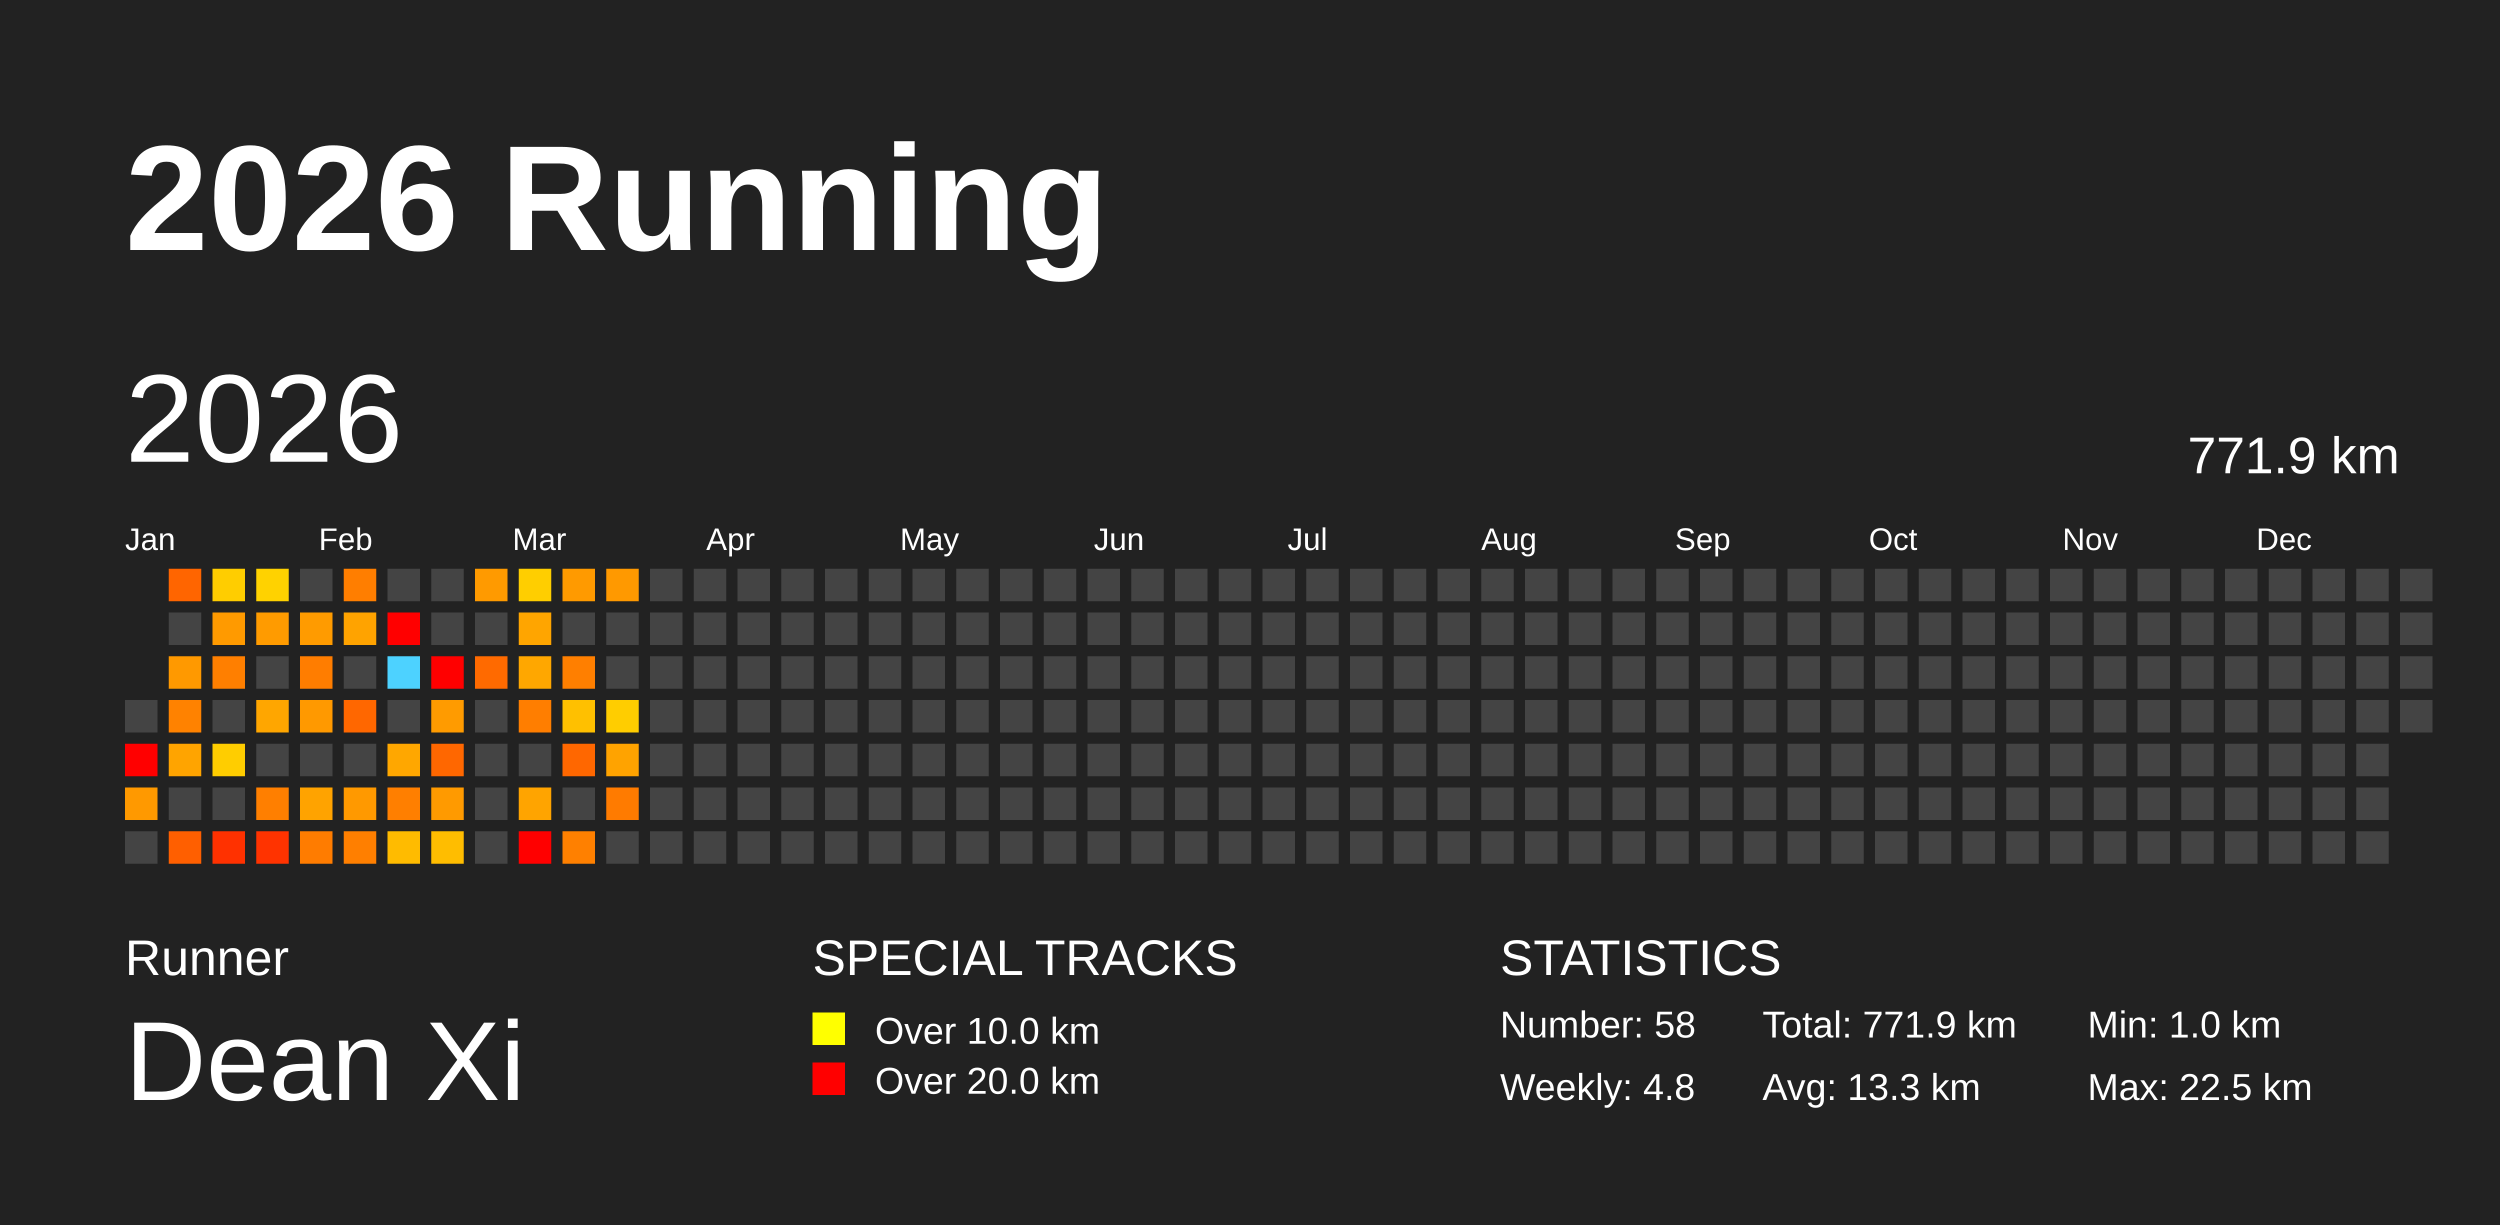
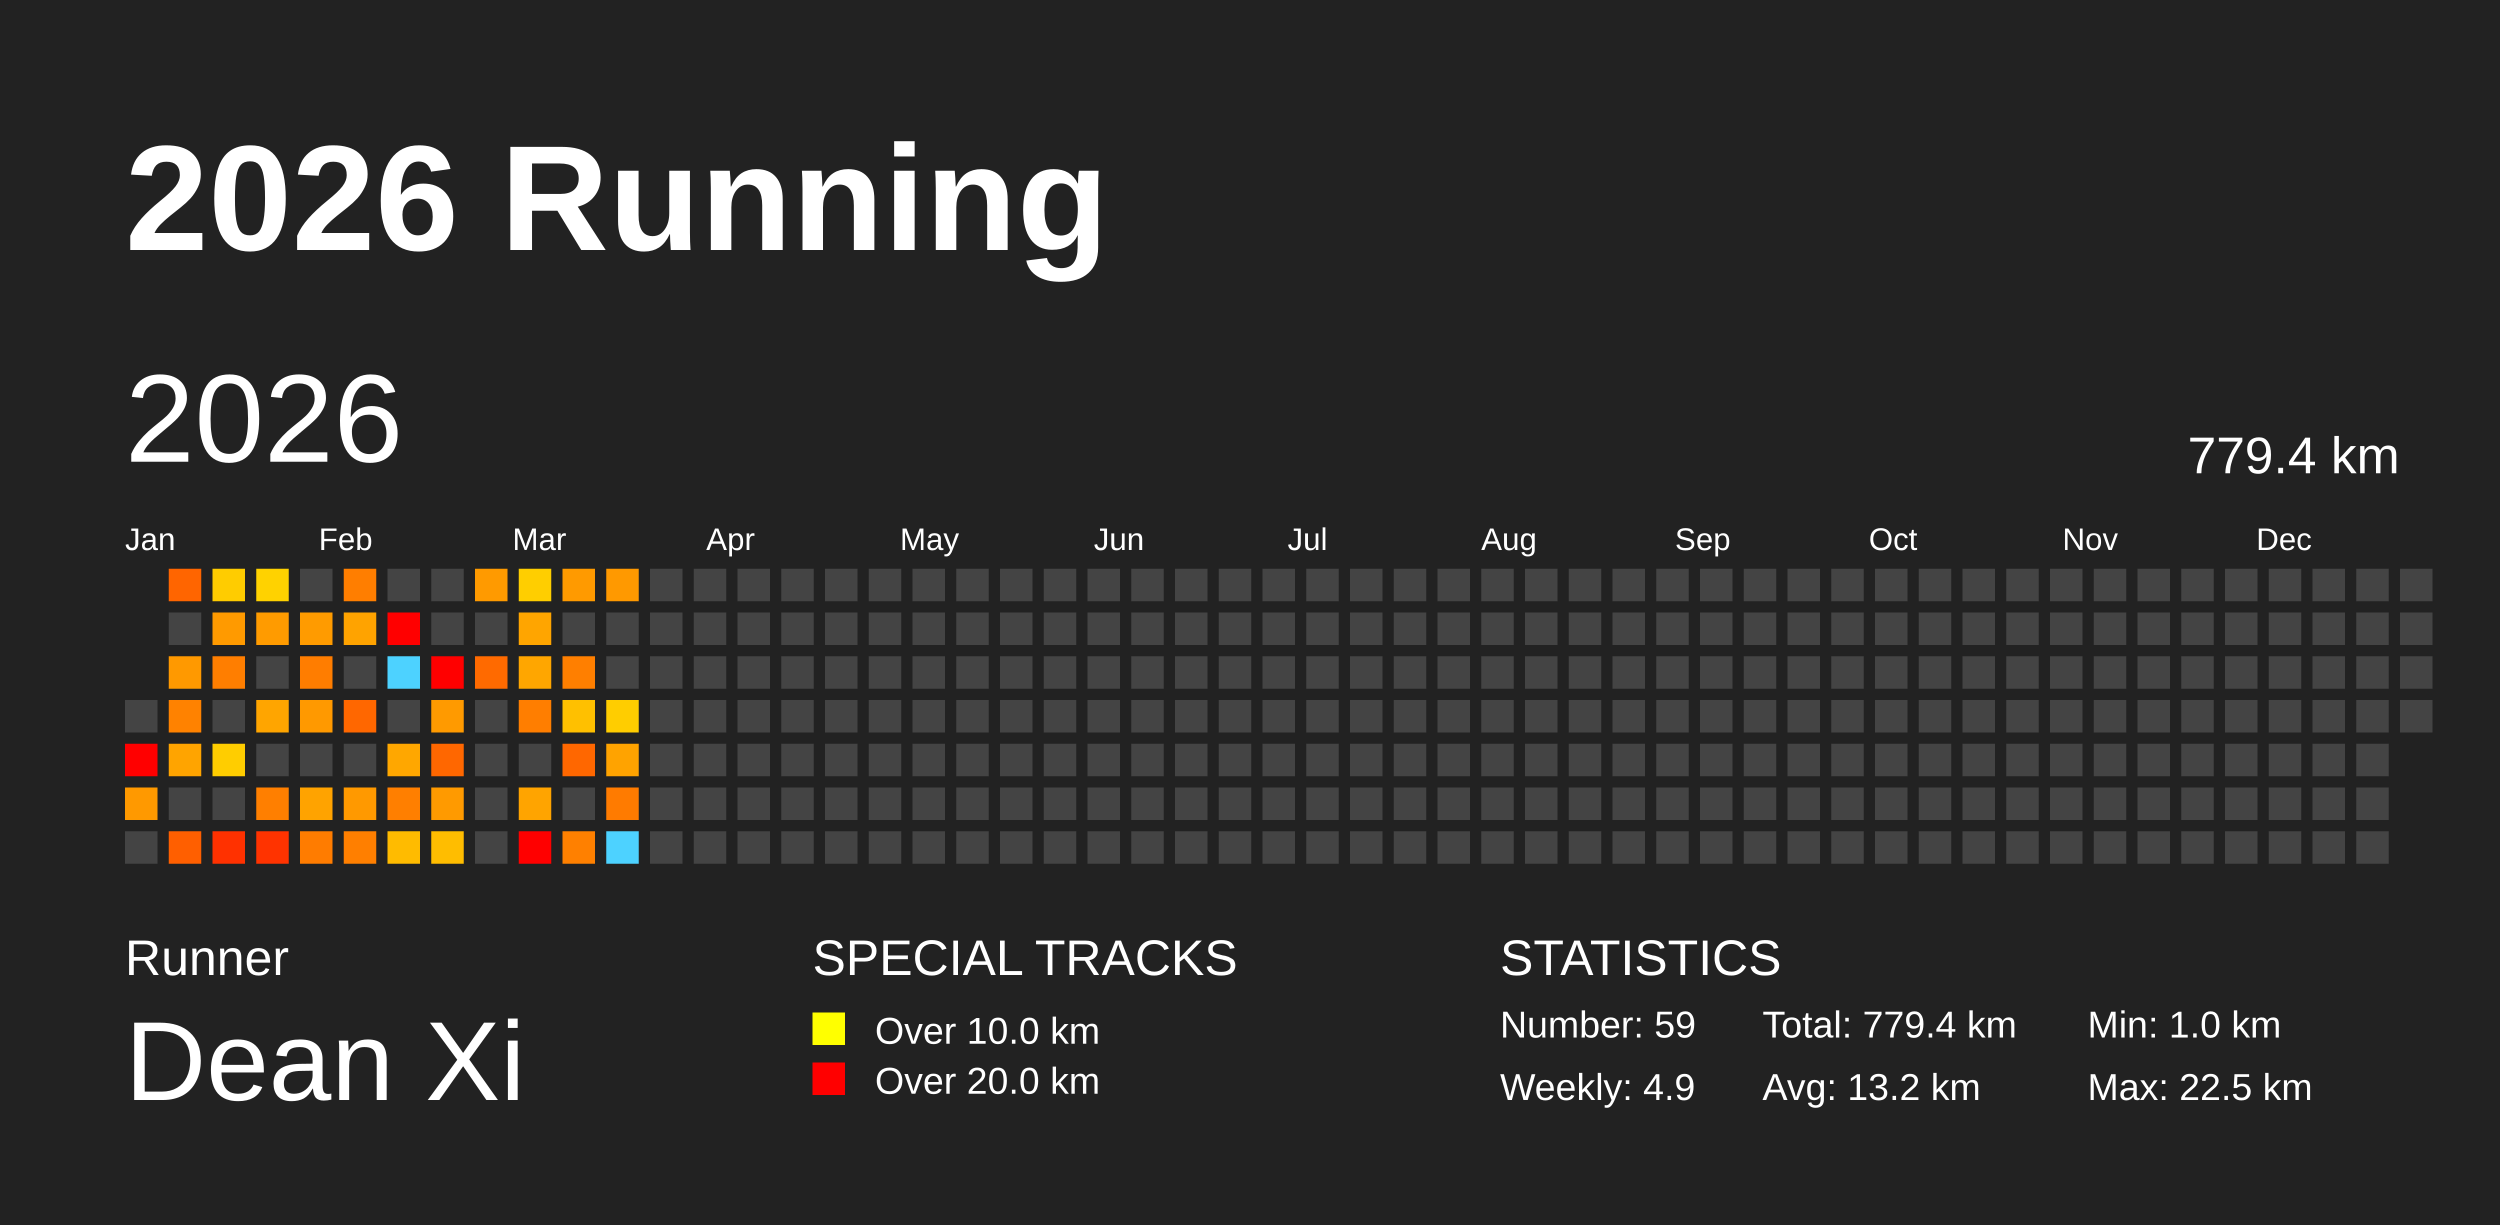
<svg xmlns="http://www.w3.org/2000/svg" baseProfile="full" height="98mm" version="1.1" viewBox="0,0,200,98" width="200mm">
  <defs />
  <rect fill="#222222" height="98" width="200" x="0" y="0" />
  <text fill="#FFFFFF" style="font-size:12px; font-family:Arial; font-weight:bold;" x="10" y="20">2026 Running</text>
  <text fill="#FFFFFF" style="font-size:4px; font-family:Arial" x="10" y="78">Runner</text>
  <text fill="#FFFFFF" style="font-size:9px; font-family:Arial" x="10" y="88">Dean Xi</text>
  <text fill="#FFFFFF" style="font-size:4px; font-family:Arial" x="65" y="78">SPECIAL TRACKS</text>
  <rect fill="yellow" height="2.6" width="2.6" x="65" y="81" />
  <text fill="#FFFFFF" style="font-size:3px; font-family:Arial" x="70" y="83.5">Over 10.0 km</text>
  <rect fill="red" height="2.6" width="2.6" x="65" y="85" />
  <text fill="#FFFFFF" style="font-size:3px; font-family:Arial" x="70" y="87.5">Over 20.0 km</text>
  <text fill="#FFFFFF" style="font-size:4px; font-family:Arial" x="120" y="78">STATISTICS</text>
-   <text fill="#FFFFFF" style="font-size:3px; font-family:Arial" x="120" y="83">Number: 58</text>
-   <text fill="#FFFFFF" style="font-size:3px; font-family:Arial" x="120" y="88">Weekly: 4.8</text>
-   <text fill="#FFFFFF" style="font-size:3px; font-family:Arial" x="141" y="83">Total: 771.9 km</text>
-   <text fill="#FFFFFF" style="font-size:3px; font-family:Arial" x="141" y="88">Avg: 13.3 km</text>
+   <text fill="#FFFFFF" style="font-size:3px; font-family:Arial" x="120" y="83">Number: 59</text>
+   <text fill="#FFFFFF" style="font-size:3px; font-family:Arial" x="120" y="88">Weekly: 4.9</text>
+   <text fill="#FFFFFF" style="font-size:3px; font-family:Arial" x="141" y="83">Total: 779.4 km</text>
+   <text fill="#FFFFFF" style="font-size:3px; font-family:Arial" x="141" y="88">Avg: 13.2 km</text>
  <text fill="#FFFFFF" style="font-size:3px; font-family:Arial" x="167" y="83">Min: 1.0 km</text>
  <text fill="#FFFFFF" style="font-size:3px; font-family:Arial" x="167" y="88">Max: 22.5 km</text>
  <text dominant-baseline="hanging" fill="#FFFFFF" style="font-size:10.0px; font-family:Arial;" x="10" y="30">2026</text>
-   <text dominant-baseline="hanging" fill="#FFFFFF" style="font-size:4.125px; font-family:Arial;" x="175" y="35">771.9 km</text>
+   <text dominant-baseline="hanging" fill="#FFFFFF" style="font-size:4.125px; font-family:Arial;" x="175" y="35">779.4 km</text>
  <text fill="#FFFFFF" style="font-size:2.5px; font-family:Arial" x="10.0" y="44">Jan</text>
  <text fill="#FFFFFF" style="font-size:2.5px; font-family:Arial" x="25.5" y="44">Feb</text>
  <text fill="#FFFFFF" style="font-size:2.5px; font-family:Arial" x="41.0" y="44">Mar</text>
  <text fill="#FFFFFF" style="font-size:2.5px; font-family:Arial" x="56.5" y="44">Apr</text>
  <text fill="#FFFFFF" style="font-size:2.5px; font-family:Arial" x="72.0" y="44">May</text>
  <text fill="#FFFFFF" style="font-size:2.5px; font-family:Arial" x="87.5" y="44">Jun</text>
  <text fill="#FFFFFF" style="font-size:2.5px; font-family:Arial" x="103.0" y="44">Jul</text>
  <text fill="#FFFFFF" style="font-size:2.5px; font-family:Arial" x="118.5" y="44">Aug</text>
  <text fill="#FFFFFF" style="font-size:2.5px; font-family:Arial" x="134.0" y="44">Sep</text>
  <text fill="#FFFFFF" style="font-size:2.5px; font-family:Arial" x="149.5" y="44">Oct</text>
  <text fill="#FFFFFF" style="font-size:2.5px; font-family:Arial" x="165.0" y="44">Nov</text>
  <text fill="#FFFFFF" style="font-size:2.5px; font-family:Arial" x="180.5" y="44">Dec</text>
  <rect fill="#444444" height="2.6" width="2.6" x="10.0" y="56.0" />
  <rect fill="red" height="2.6" width="2.6" x="10.0" y="59.5" />
  <rect fill="#ff9900" height="2.6" width="2.6" x="10.0" y="63.0" />
  <rect fill="#444444" height="2.6" width="2.6" x="10.0" y="66.5" />
  <rect fill="#ff6500" height="2.6" width="2.6" x="13.5" y="45.5" />
  <rect fill="#444444" height="2.6" width="2.6" x="13.5" y="49.0" />
  <rect fill="#ff9900" height="2.6" width="2.6" x="13.5" y="52.5" />
  <rect fill="#ff8200" height="2.6" width="2.6" x="13.5" y="56.0" />
  <rect fill="#ffa400" height="2.6" width="2.6" x="13.5" y="59.5" />
  <rect fill="#444444" height="2.6" width="2.6" x="13.5" y="63.0" />
  <rect fill="#ff5f00" height="2.6" width="2.6" x="13.5" y="66.5" />
-   <rect fill="#ffcd00" height="2.6" width="2.6" x="17.0" y="45.5" />
+   <rect fill="#ffcc00" height="2.6" width="2.6" x="17.0" y="45.5" />
  <rect fill="#ff9a00" height="2.6" width="2.6" x="17.0" y="49.0" />
-   <rect fill="#ff7f00" height="2.6" width="2.6" x="17.0" y="52.5" />
+   <rect fill="#ff7e00" height="2.6" width="2.6" x="17.0" y="52.5" />
  <rect fill="#444444" height="2.6" width="2.6" x="17.0" y="56.0" />
  <rect fill="#ffcd00" height="2.6" width="2.6" x="17.0" y="59.5" />
  <rect fill="#444444" height="2.6" width="2.6" x="17.0" y="63.0" />
  <rect fill="#ff3100" height="2.6" width="2.6" x="17.0" y="66.5" />
  <rect fill="#ffd200" height="2.6" width="2.6" x="20.5" y="45.5" />
  <rect fill="#ff9b00" height="2.6" width="2.6" x="20.5" y="49.0" />
  <rect fill="#444444" height="2.6" width="2.6" x="20.5" y="52.5" />
-   <rect fill="#ffa600" height="2.6" width="2.6" x="20.5" y="56.0" />
+   <rect fill="#ffa500" height="2.6" width="2.6" x="20.5" y="56.0" />
  <rect fill="#444444" height="2.6" width="2.6" x="20.5" y="59.5" />
  <rect fill="#ff7f00" height="2.6" width="2.6" x="20.5" y="63.0" />
  <rect fill="#ff3300" height="2.6" width="2.6" x="20.5" y="66.5" />
  <rect fill="#444444" height="2.6" width="2.6" x="24.0" y="45.5" />
  <rect fill="#ff9b00" height="2.6" width="2.6" x="24.0" y="49.0" />
  <rect fill="#ff7d00" height="2.6" width="2.6" x="24.0" y="52.5" />
  <rect fill="#ff9900" height="2.6" width="2.6" x="24.0" y="56.0" />
  <rect fill="#444444" height="2.6" width="2.6" x="24.0" y="59.5" />
  <rect fill="#ffa300" height="2.6" width="2.6" x="24.0" y="63.0" />
  <rect fill="#ff7c00" height="2.6" width="2.6" x="24.0" y="66.5" />
  <rect fill="#ff7e00" height="2.6" width="2.6" x="27.5" y="45.5" />
  <rect fill="#ffa300" height="2.6" width="2.6" x="27.5" y="49.0" />
  <rect fill="#444444" height="2.6" width="2.6" x="27.5" y="52.5" />
  <rect fill="#ff6700" height="2.6" width="2.6" x="27.5" y="56.0" />
  <rect fill="#444444" height="2.6" width="2.6" x="27.5" y="59.5" />
  <rect fill="#ff9900" height="2.6" width="2.6" x="27.5" y="63.0" />
  <rect fill="#ff7f00" height="2.6" width="2.6" x="27.5" y="66.5" />
  <rect fill="#444444" height="2.6" width="2.6" x="31.0" y="45.5" />
  <rect fill="red" height="2.6" width="2.6" x="31.0" y="49.0" />
  <rect fill="#4dd2ff" height="2.6" width="2.6" x="31.0" y="52.5" />
  <rect fill="#444444" height="2.6" width="2.6" x="31.0" y="56.0" />
  <rect fill="#ffa700" height="2.6" width="2.6" x="31.0" y="59.5" />
  <rect fill="#ff7f00" height="2.6" width="2.6" x="31.0" y="63.0" />
  <rect fill="#ffbb00" height="2.6" width="2.6" x="31.0" y="66.5" />
  <rect fill="#444444" height="2.6" width="2.6" x="34.5" y="45.5" />
  <rect fill="#444444" height="2.6" width="2.6" x="34.5" y="49.0" />
  <rect fill="red" height="2.6" width="2.6" x="34.5" y="52.5" />
-   <rect fill="#ff9b00" height="2.6" width="2.6" x="34.5" y="56.0" />
+   <rect fill="#ff9a00" height="2.6" width="2.6" x="34.5" y="56.0" />
  <rect fill="#ff6700" height="2.6" width="2.6" x="34.5" y="59.5" />
  <rect fill="#ff9a00" height="2.6" width="2.6" x="34.5" y="63.0" />
  <rect fill="#ffbd00" height="2.6" width="2.6" x="34.5" y="66.5" />
  <rect fill="#ff9a00" height="2.6" width="2.6" x="38.0" y="45.5" />
  <rect fill="#444444" height="2.6" width="2.6" x="38.0" y="49.0" />
  <rect fill="#ff6a00" height="2.6" width="2.6" x="38.0" y="52.5" />
  <rect fill="#444444" height="2.6" width="2.6" x="38.0" y="56.0" />
  <rect fill="#444444" height="2.6" width="2.6" x="38.0" y="59.5" />
  <rect fill="#444444" height="2.6" width="2.6" x="38.0" y="63.0" />
  <rect fill="#444444" height="2.6" width="2.6" x="38.0" y="66.5" />
  <rect fill="#ffce00" height="2.6" width="2.6" x="41.5" y="45.5" />
  <rect fill="#ffa500" height="2.6" width="2.6" x="41.5" y="49.0" />
-   <rect fill="#ffa700" height="2.6" width="2.6" x="41.5" y="52.5" />
+   <rect fill="#ffa600" height="2.6" width="2.6" x="41.5" y="52.5" />
  <rect fill="#ff7e00" height="2.6" width="2.6" x="41.5" y="56.0" />
  <rect fill="#444444" height="2.6" width="2.6" x="41.5" y="59.5" />
  <rect fill="#ffa400" height="2.6" width="2.6" x="41.5" y="63.0" />
  <rect fill="red" height="2.6" width="2.6" x="41.5" y="66.5" />
  <rect fill="#ff9a00" height="2.6" width="2.6" x="45.0" y="45.5" />
  <rect fill="#444444" height="2.6" width="2.6" x="45.0" y="49.0" />
  <rect fill="#ff7f00" height="2.6" width="2.6" x="45.0" y="52.5" />
  <rect fill="#ffc000" height="2.6" width="2.6" x="45.0" y="56.0" />
  <rect fill="#ff6700" height="2.6" width="2.6" x="45.0" y="59.5" />
  <rect fill="#444444" height="2.6" width="2.6" x="45.0" y="63.0" />
  <rect fill="#ff8000" height="2.6" width="2.6" x="45.0" y="66.5" />
  <rect fill="#ff9900" height="2.6" width="2.6" x="48.5" y="45.5" />
  <rect fill="#444444" height="2.6" width="2.6" x="48.5" y="49.0" />
  <rect fill="#444444" height="2.6" width="2.6" x="48.5" y="52.5" />
  <rect fill="#ffcd00" height="2.6" width="2.6" x="48.5" y="56.0" />
  <rect fill="#ffa300" height="2.6" width="2.6" x="48.5" y="59.5" />
  <rect fill="#ff7b00" height="2.6" width="2.6" x="48.5" y="63.0" />
-   <rect fill="#444444" height="2.6" width="2.6" x="48.5" y="66.5" />
+   <rect fill="#4dd2ff" height="2.6" width="2.6" x="48.5" y="66.5" />
  <rect fill="#444444" height="2.6" width="2.6" x="52.0" y="45.5" />
  <rect fill="#444444" height="2.6" width="2.6" x="52.0" y="49.0" />
  <rect fill="#444444" height="2.6" width="2.6" x="52.0" y="52.5" />
  <rect fill="#444444" height="2.6" width="2.6" x="52.0" y="56.0" />
  <rect fill="#444444" height="2.6" width="2.6" x="52.0" y="59.5" />
  <rect fill="#444444" height="2.6" width="2.6" x="52.0" y="63.0" />
  <rect fill="#444444" height="2.6" width="2.6" x="52.0" y="66.5" />
  <rect fill="#444444" height="2.6" width="2.6" x="55.5" y="45.5" />
  <rect fill="#444444" height="2.6" width="2.6" x="55.5" y="49.0" />
  <rect fill="#444444" height="2.6" width="2.6" x="55.5" y="52.5" />
  <rect fill="#444444" height="2.6" width="2.6" x="55.5" y="56.0" />
  <rect fill="#444444" height="2.6" width="2.6" x="55.5" y="59.5" />
  <rect fill="#444444" height="2.6" width="2.6" x="55.5" y="63.0" />
  <rect fill="#444444" height="2.6" width="2.6" x="55.5" y="66.5" />
  <rect fill="#444444" height="2.6" width="2.6" x="59.0" y="45.5" />
  <rect fill="#444444" height="2.6" width="2.6" x="59.0" y="49.0" />
  <rect fill="#444444" height="2.6" width="2.6" x="59.0" y="52.5" />
  <rect fill="#444444" height="2.6" width="2.6" x="59.0" y="56.0" />
  <rect fill="#444444" height="2.6" width="2.6" x="59.0" y="59.5" />
  <rect fill="#444444" height="2.6" width="2.6" x="59.0" y="63.0" />
  <rect fill="#444444" height="2.6" width="2.6" x="59.0" y="66.5" />
  <rect fill="#444444" height="2.6" width="2.6" x="62.5" y="45.5" />
  <rect fill="#444444" height="2.6" width="2.6" x="62.5" y="49.0" />
  <rect fill="#444444" height="2.6" width="2.6" x="62.5" y="52.5" />
  <rect fill="#444444" height="2.6" width="2.6" x="62.5" y="56.0" />
  <rect fill="#444444" height="2.6" width="2.6" x="62.5" y="59.5" />
  <rect fill="#444444" height="2.6" width="2.6" x="62.5" y="63.0" />
  <rect fill="#444444" height="2.6" width="2.6" x="62.5" y="66.5" />
  <rect fill="#444444" height="2.6" width="2.6" x="66.0" y="45.5" />
  <rect fill="#444444" height="2.6" width="2.6" x="66.0" y="49.0" />
  <rect fill="#444444" height="2.6" width="2.6" x="66.0" y="52.5" />
  <rect fill="#444444" height="2.6" width="2.6" x="66.0" y="56.0" />
  <rect fill="#444444" height="2.6" width="2.6" x="66.0" y="59.5" />
  <rect fill="#444444" height="2.6" width="2.6" x="66.0" y="63.0" />
  <rect fill="#444444" height="2.6" width="2.6" x="66.0" y="66.5" />
  <rect fill="#444444" height="2.6" width="2.6" x="69.5" y="45.5" />
  <rect fill="#444444" height="2.6" width="2.6" x="69.5" y="49.0" />
  <rect fill="#444444" height="2.6" width="2.6" x="69.5" y="52.5" />
  <rect fill="#444444" height="2.6" width="2.6" x="69.5" y="56.0" />
  <rect fill="#444444" height="2.6" width="2.6" x="69.5" y="59.5" />
  <rect fill="#444444" height="2.6" width="2.6" x="69.5" y="63.0" />
  <rect fill="#444444" height="2.6" width="2.6" x="69.5" y="66.5" />
  <rect fill="#444444" height="2.6" width="2.6" x="73.0" y="45.5" />
  <rect fill="#444444" height="2.6" width="2.6" x="73.0" y="49.0" />
  <rect fill="#444444" height="2.6" width="2.6" x="73.0" y="52.5" />
  <rect fill="#444444" height="2.6" width="2.6" x="73.0" y="56.0" />
  <rect fill="#444444" height="2.6" width="2.6" x="73.0" y="59.5" />
  <rect fill="#444444" height="2.6" width="2.6" x="73.0" y="63.0" />
  <rect fill="#444444" height="2.6" width="2.6" x="73.0" y="66.5" />
  <rect fill="#444444" height="2.6" width="2.6" x="76.5" y="45.5" />
  <rect fill="#444444" height="2.6" width="2.6" x="76.5" y="49.0" />
  <rect fill="#444444" height="2.6" width="2.6" x="76.5" y="52.5" />
  <rect fill="#444444" height="2.6" width="2.6" x="76.5" y="56.0" />
  <rect fill="#444444" height="2.6" width="2.6" x="76.5" y="59.5" />
  <rect fill="#444444" height="2.6" width="2.6" x="76.5" y="63.0" />
  <rect fill="#444444" height="2.6" width="2.6" x="76.5" y="66.5" />
  <rect fill="#444444" height="2.6" width="2.6" x="80.0" y="45.5" />
  <rect fill="#444444" height="2.6" width="2.6" x="80.0" y="49.0" />
  <rect fill="#444444" height="2.6" width="2.6" x="80.0" y="52.5" />
  <rect fill="#444444" height="2.6" width="2.6" x="80.0" y="56.0" />
  <rect fill="#444444" height="2.6" width="2.6" x="80.0" y="59.5" />
  <rect fill="#444444" height="2.6" width="2.6" x="80.0" y="63.0" />
  <rect fill="#444444" height="2.6" width="2.6" x="80.0" y="66.5" />
  <rect fill="#444444" height="2.6" width="2.6" x="83.5" y="45.5" />
  <rect fill="#444444" height="2.6" width="2.6" x="83.5" y="49.0" />
  <rect fill="#444444" height="2.6" width="2.6" x="83.5" y="52.5" />
  <rect fill="#444444" height="2.6" width="2.6" x="83.5" y="56.0" />
  <rect fill="#444444" height="2.6" width="2.6" x="83.5" y="59.5" />
  <rect fill="#444444" height="2.6" width="2.6" x="83.5" y="63.0" />
  <rect fill="#444444" height="2.6" width="2.6" x="83.5" y="66.5" />
  <rect fill="#444444" height="2.6" width="2.6" x="87.0" y="45.5" />
  <rect fill="#444444" height="2.6" width="2.6" x="87.0" y="49.0" />
  <rect fill="#444444" height="2.6" width="2.6" x="87.0" y="52.5" />
  <rect fill="#444444" height="2.6" width="2.6" x="87.0" y="56.0" />
  <rect fill="#444444" height="2.6" width="2.6" x="87.0" y="59.5" />
  <rect fill="#444444" height="2.6" width="2.6" x="87.0" y="63.0" />
  <rect fill="#444444" height="2.6" width="2.6" x="87.0" y="66.5" />
  <rect fill="#444444" height="2.6" width="2.6" x="90.5" y="45.5" />
  <rect fill="#444444" height="2.6" width="2.6" x="90.5" y="49.0" />
  <rect fill="#444444" height="2.6" width="2.6" x="90.5" y="52.5" />
  <rect fill="#444444" height="2.6" width="2.6" x="90.5" y="56.0" />
  <rect fill="#444444" height="2.6" width="2.6" x="90.5" y="59.5" />
  <rect fill="#444444" height="2.6" width="2.6" x="90.5" y="63.0" />
  <rect fill="#444444" height="2.6" width="2.6" x="90.5" y="66.5" />
  <rect fill="#444444" height="2.6" width="2.6" x="94.0" y="45.5" />
  <rect fill="#444444" height="2.6" width="2.6" x="94.0" y="49.0" />
  <rect fill="#444444" height="2.6" width="2.6" x="94.0" y="52.5" />
  <rect fill="#444444" height="2.6" width="2.6" x="94.0" y="56.0" />
  <rect fill="#444444" height="2.6" width="2.6" x="94.0" y="59.5" />
  <rect fill="#444444" height="2.6" width="2.6" x="94.0" y="63.0" />
  <rect fill="#444444" height="2.6" width="2.6" x="94.0" y="66.5" />
  <rect fill="#444444" height="2.6" width="2.6" x="97.5" y="45.5" />
  <rect fill="#444444" height="2.6" width="2.6" x="97.5" y="49.0" />
  <rect fill="#444444" height="2.6" width="2.6" x="97.5" y="52.5" />
  <rect fill="#444444" height="2.6" width="2.6" x="97.5" y="56.0" />
  <rect fill="#444444" height="2.6" width="2.6" x="97.5" y="59.5" />
  <rect fill="#444444" height="2.6" width="2.6" x="97.5" y="63.0" />
  <rect fill="#444444" height="2.6" width="2.6" x="97.5" y="66.5" />
  <rect fill="#444444" height="2.6" width="2.6" x="101.0" y="45.5" />
  <rect fill="#444444" height="2.6" width="2.6" x="101.0" y="49.0" />
  <rect fill="#444444" height="2.6" width="2.6" x="101.0" y="52.5" />
  <rect fill="#444444" height="2.6" width="2.6" x="101.0" y="56.0" />
  <rect fill="#444444" height="2.6" width="2.6" x="101.0" y="59.5" />
  <rect fill="#444444" height="2.6" width="2.6" x="101.0" y="63.0" />
  <rect fill="#444444" height="2.6" width="2.6" x="101.0" y="66.5" />
  <rect fill="#444444" height="2.6" width="2.6" x="104.5" y="45.5" />
  <rect fill="#444444" height="2.6" width="2.6" x="104.5" y="49.0" />
  <rect fill="#444444" height="2.6" width="2.6" x="104.5" y="52.5" />
  <rect fill="#444444" height="2.6" width="2.6" x="104.5" y="56.0" />
  <rect fill="#444444" height="2.6" width="2.6" x="104.5" y="59.5" />
  <rect fill="#444444" height="2.6" width="2.6" x="104.5" y="63.0" />
  <rect fill="#444444" height="2.6" width="2.6" x="104.5" y="66.5" />
  <rect fill="#444444" height="2.6" width="2.6" x="108.0" y="45.5" />
  <rect fill="#444444" height="2.6" width="2.6" x="108.0" y="49.0" />
  <rect fill="#444444" height="2.6" width="2.6" x="108.0" y="52.5" />
  <rect fill="#444444" height="2.6" width="2.6" x="108.0" y="56.0" />
  <rect fill="#444444" height="2.6" width="2.6" x="108.0" y="59.5" />
  <rect fill="#444444" height="2.6" width="2.6" x="108.0" y="63.0" />
  <rect fill="#444444" height="2.6" width="2.6" x="108.0" y="66.5" />
  <rect fill="#444444" height="2.6" width="2.6" x="111.5" y="45.5" />
  <rect fill="#444444" height="2.6" width="2.6" x="111.5" y="49.0" />
  <rect fill="#444444" height="2.6" width="2.6" x="111.5" y="52.5" />
  <rect fill="#444444" height="2.6" width="2.6" x="111.5" y="56.0" />
  <rect fill="#444444" height="2.6" width="2.6" x="111.5" y="59.5" />
  <rect fill="#444444" height="2.6" width="2.6" x="111.5" y="63.0" />
  <rect fill="#444444" height="2.6" width="2.6" x="111.5" y="66.5" />
  <rect fill="#444444" height="2.6" width="2.6" x="115.0" y="45.5" />
  <rect fill="#444444" height="2.6" width="2.6" x="115.0" y="49.0" />
  <rect fill="#444444" height="2.6" width="2.6" x="115.0" y="52.5" />
  <rect fill="#444444" height="2.6" width="2.6" x="115.0" y="56.0" />
  <rect fill="#444444" height="2.6" width="2.6" x="115.0" y="59.5" />
  <rect fill="#444444" height="2.6" width="2.6" x="115.0" y="63.0" />
  <rect fill="#444444" height="2.6" width="2.6" x="115.0" y="66.5" />
  <rect fill="#444444" height="2.6" width="2.6" x="118.5" y="45.5" />
  <rect fill="#444444" height="2.6" width="2.6" x="118.5" y="49.0" />
  <rect fill="#444444" height="2.6" width="2.6" x="118.5" y="52.5" />
  <rect fill="#444444" height="2.6" width="2.6" x="118.5" y="56.0" />
  <rect fill="#444444" height="2.6" width="2.6" x="118.5" y="59.5" />
  <rect fill="#444444" height="2.6" width="2.6" x="118.5" y="63.0" />
  <rect fill="#444444" height="2.6" width="2.6" x="118.5" y="66.5" />
  <rect fill="#444444" height="2.6" width="2.6" x="122.0" y="45.5" />
  <rect fill="#444444" height="2.6" width="2.6" x="122.0" y="49.0" />
  <rect fill="#444444" height="2.6" width="2.6" x="122.0" y="52.5" />
  <rect fill="#444444" height="2.6" width="2.6" x="122.0" y="56.0" />
  <rect fill="#444444" height="2.6" width="2.6" x="122.0" y="59.5" />
  <rect fill="#444444" height="2.6" width="2.6" x="122.0" y="63.0" />
  <rect fill="#444444" height="2.6" width="2.6" x="122.0" y="66.5" />
  <rect fill="#444444" height="2.6" width="2.6" x="125.5" y="45.5" />
  <rect fill="#444444" height="2.6" width="2.6" x="125.5" y="49.0" />
  <rect fill="#444444" height="2.6" width="2.6" x="125.5" y="52.5" />
  <rect fill="#444444" height="2.6" width="2.6" x="125.5" y="56.0" />
  <rect fill="#444444" height="2.6" width="2.6" x="125.5" y="59.5" />
  <rect fill="#444444" height="2.6" width="2.6" x="125.5" y="63.0" />
  <rect fill="#444444" height="2.6" width="2.6" x="125.5" y="66.5" />
  <rect fill="#444444" height="2.6" width="2.6" x="129.0" y="45.5" />
  <rect fill="#444444" height="2.6" width="2.6" x="129.0" y="49.0" />
  <rect fill="#444444" height="2.6" width="2.6" x="129.0" y="52.5" />
  <rect fill="#444444" height="2.6" width="2.6" x="129.0" y="56.0" />
  <rect fill="#444444" height="2.6" width="2.6" x="129.0" y="59.5" />
  <rect fill="#444444" height="2.6" width="2.6" x="129.0" y="63.0" />
  <rect fill="#444444" height="2.6" width="2.6" x="129.0" y="66.5" />
  <rect fill="#444444" height="2.6" width="2.6" x="132.5" y="45.5" />
  <rect fill="#444444" height="2.6" width="2.6" x="132.5" y="49.0" />
  <rect fill="#444444" height="2.6" width="2.6" x="132.5" y="52.5" />
  <rect fill="#444444" height="2.6" width="2.6" x="132.5" y="56.0" />
  <rect fill="#444444" height="2.6" width="2.6" x="132.5" y="59.5" />
  <rect fill="#444444" height="2.6" width="2.6" x="132.5" y="63.0" />
  <rect fill="#444444" height="2.6" width="2.6" x="132.5" y="66.5" />
  <rect fill="#444444" height="2.6" width="2.6" x="136.0" y="45.5" />
  <rect fill="#444444" height="2.6" width="2.6" x="136.0" y="49.0" />
  <rect fill="#444444" height="2.6" width="2.6" x="136.0" y="52.5" />
  <rect fill="#444444" height="2.6" width="2.6" x="136.0" y="56.0" />
  <rect fill="#444444" height="2.6" width="2.6" x="136.0" y="59.5" />
  <rect fill="#444444" height="2.6" width="2.6" x="136.0" y="63.0" />
  <rect fill="#444444" height="2.6" width="2.6" x="136.0" y="66.5" />
  <rect fill="#444444" height="2.6" width="2.6" x="139.5" y="45.5" />
  <rect fill="#444444" height="2.6" width="2.6" x="139.5" y="49.0" />
  <rect fill="#444444" height="2.6" width="2.6" x="139.5" y="52.5" />
  <rect fill="#444444" height="2.6" width="2.6" x="139.5" y="56.0" />
  <rect fill="#444444" height="2.6" width="2.6" x="139.5" y="59.5" />
  <rect fill="#444444" height="2.6" width="2.6" x="139.5" y="63.0" />
  <rect fill="#444444" height="2.6" width="2.6" x="139.5" y="66.5" />
  <rect fill="#444444" height="2.6" width="2.6" x="143.0" y="45.5" />
  <rect fill="#444444" height="2.6" width="2.6" x="143.0" y="49.0" />
  <rect fill="#444444" height="2.6" width="2.6" x="143.0" y="52.5" />
  <rect fill="#444444" height="2.6" width="2.6" x="143.0" y="56.0" />
  <rect fill="#444444" height="2.6" width="2.6" x="143.0" y="59.5" />
  <rect fill="#444444" height="2.6" width="2.6" x="143.0" y="63.0" />
  <rect fill="#444444" height="2.6" width="2.6" x="143.0" y="66.5" />
  <rect fill="#444444" height="2.6" width="2.6" x="146.5" y="45.5" />
  <rect fill="#444444" height="2.6" width="2.6" x="146.5" y="49.0" />
  <rect fill="#444444" height="2.6" width="2.6" x="146.5" y="52.5" />
  <rect fill="#444444" height="2.6" width="2.6" x="146.5" y="56.0" />
  <rect fill="#444444" height="2.6" width="2.6" x="146.5" y="59.5" />
  <rect fill="#444444" height="2.6" width="2.6" x="146.5" y="63.0" />
  <rect fill="#444444" height="2.6" width="2.6" x="146.5" y="66.5" />
  <rect fill="#444444" height="2.6" width="2.6" x="150.0" y="45.5" />
  <rect fill="#444444" height="2.6" width="2.6" x="150.0" y="49.0" />
  <rect fill="#444444" height="2.6" width="2.6" x="150.0" y="52.5" />
  <rect fill="#444444" height="2.6" width="2.6" x="150.0" y="56.0" />
  <rect fill="#444444" height="2.6" width="2.6" x="150.0" y="59.5" />
  <rect fill="#444444" height="2.6" width="2.6" x="150.0" y="63.0" />
  <rect fill="#444444" height="2.6" width="2.6" x="150.0" y="66.5" />
  <rect fill="#444444" height="2.6" width="2.6" x="153.5" y="45.5" />
  <rect fill="#444444" height="2.6" width="2.6" x="153.5" y="49.0" />
  <rect fill="#444444" height="2.6" width="2.6" x="153.5" y="52.5" />
  <rect fill="#444444" height="2.6" width="2.6" x="153.5" y="56.0" />
  <rect fill="#444444" height="2.6" width="2.6" x="153.5" y="59.5" />
  <rect fill="#444444" height="2.6" width="2.6" x="153.5" y="63.0" />
  <rect fill="#444444" height="2.6" width="2.6" x="153.5" y="66.5" />
  <rect fill="#444444" height="2.6" width="2.6" x="157.0" y="45.5" />
  <rect fill="#444444" height="2.6" width="2.6" x="157.0" y="49.0" />
  <rect fill="#444444" height="2.6" width="2.6" x="157.0" y="52.5" />
  <rect fill="#444444" height="2.6" width="2.6" x="157.0" y="56.0" />
  <rect fill="#444444" height="2.6" width="2.6" x="157.0" y="59.5" />
  <rect fill="#444444" height="2.6" width="2.6" x="157.0" y="63.0" />
  <rect fill="#444444" height="2.6" width="2.6" x="157.0" y="66.5" />
  <rect fill="#444444" height="2.6" width="2.6" x="160.5" y="45.5" />
  <rect fill="#444444" height="2.6" width="2.6" x="160.5" y="49.0" />
  <rect fill="#444444" height="2.6" width="2.6" x="160.5" y="52.5" />
  <rect fill="#444444" height="2.6" width="2.6" x="160.5" y="56.0" />
  <rect fill="#444444" height="2.6" width="2.6" x="160.5" y="59.5" />
  <rect fill="#444444" height="2.6" width="2.6" x="160.5" y="63.0" />
  <rect fill="#444444" height="2.6" width="2.6" x="160.5" y="66.5" />
  <rect fill="#444444" height="2.6" width="2.6" x="164.0" y="45.5" />
  <rect fill="#444444" height="2.6" width="2.6" x="164.0" y="49.0" />
  <rect fill="#444444" height="2.6" width="2.6" x="164.0" y="52.5" />
  <rect fill="#444444" height="2.6" width="2.6" x="164.0" y="56.0" />
  <rect fill="#444444" height="2.6" width="2.6" x="164.0" y="59.5" />
  <rect fill="#444444" height="2.6" width="2.6" x="164.0" y="63.0" />
  <rect fill="#444444" height="2.6" width="2.6" x="164.0" y="66.5" />
  <rect fill="#444444" height="2.6" width="2.6" x="167.5" y="45.5" />
  <rect fill="#444444" height="2.6" width="2.6" x="167.5" y="49.0" />
  <rect fill="#444444" height="2.6" width="2.6" x="167.5" y="52.5" />
  <rect fill="#444444" height="2.6" width="2.6" x="167.5" y="56.0" />
  <rect fill="#444444" height="2.6" width="2.6" x="167.5" y="59.5" />
  <rect fill="#444444" height="2.6" width="2.6" x="167.5" y="63.0" />
  <rect fill="#444444" height="2.6" width="2.6" x="167.5" y="66.5" />
  <rect fill="#444444" height="2.6" width="2.6" x="171.0" y="45.5" />
  <rect fill="#444444" height="2.6" width="2.6" x="171.0" y="49.0" />
  <rect fill="#444444" height="2.6" width="2.6" x="171.0" y="52.5" />
  <rect fill="#444444" height="2.6" width="2.6" x="171.0" y="56.0" />
  <rect fill="#444444" height="2.6" width="2.6" x="171.0" y="59.5" />
  <rect fill="#444444" height="2.6" width="2.6" x="171.0" y="63.0" />
  <rect fill="#444444" height="2.6" width="2.6" x="171.0" y="66.5" />
  <rect fill="#444444" height="2.6" width="2.6" x="174.5" y="45.5" />
  <rect fill="#444444" height="2.6" width="2.6" x="174.5" y="49.0" />
  <rect fill="#444444" height="2.6" width="2.6" x="174.5" y="52.5" />
  <rect fill="#444444" height="2.6" width="2.6" x="174.5" y="56.0" />
  <rect fill="#444444" height="2.6" width="2.6" x="174.5" y="59.5" />
  <rect fill="#444444" height="2.6" width="2.6" x="174.5" y="63.0" />
  <rect fill="#444444" height="2.6" width="2.6" x="174.5" y="66.5" />
  <rect fill="#444444" height="2.6" width="2.6" x="178.0" y="45.5" />
  <rect fill="#444444" height="2.6" width="2.6" x="178.0" y="49.0" />
  <rect fill="#444444" height="2.6" width="2.6" x="178.0" y="52.5" />
  <rect fill="#444444" height="2.6" width="2.6" x="178.0" y="56.0" />
  <rect fill="#444444" height="2.6" width="2.6" x="178.0" y="59.5" />
  <rect fill="#444444" height="2.6" width="2.6" x="178.0" y="63.0" />
  <rect fill="#444444" height="2.6" width="2.6" x="178.0" y="66.5" />
  <rect fill="#444444" height="2.6" width="2.6" x="181.5" y="45.5" />
  <rect fill="#444444" height="2.6" width="2.6" x="181.5" y="49.0" />
  <rect fill="#444444" height="2.6" width="2.6" x="181.5" y="52.5" />
  <rect fill="#444444" height="2.6" width="2.6" x="181.5" y="56.0" />
  <rect fill="#444444" height="2.6" width="2.6" x="181.5" y="59.5" />
  <rect fill="#444444" height="2.6" width="2.6" x="181.5" y="63.0" />
  <rect fill="#444444" height="2.6" width="2.6" x="181.5" y="66.5" />
  <rect fill="#444444" height="2.6" width="2.6" x="185.0" y="45.5" />
  <rect fill="#444444" height="2.6" width="2.6" x="185.0" y="49.0" />
  <rect fill="#444444" height="2.6" width="2.6" x="185.0" y="52.5" />
  <rect fill="#444444" height="2.6" width="2.6" x="185.0" y="56.0" />
  <rect fill="#444444" height="2.6" width="2.6" x="185.0" y="59.5" />
  <rect fill="#444444" height="2.6" width="2.6" x="185.0" y="63.0" />
  <rect fill="#444444" height="2.6" width="2.6" x="185.0" y="66.5" />
  <rect fill="#444444" height="2.6" width="2.6" x="188.5" y="45.5" />
  <rect fill="#444444" height="2.6" width="2.6" x="188.5" y="49.0" />
  <rect fill="#444444" height="2.6" width="2.6" x="188.5" y="52.5" />
  <rect fill="#444444" height="2.6" width="2.6" x="188.5" y="56.0" />
  <rect fill="#444444" height="2.6" width="2.6" x="188.5" y="59.5" />
  <rect fill="#444444" height="2.6" width="2.6" x="188.5" y="63.0" />
  <rect fill="#444444" height="2.6" width="2.6" x="188.5" y="66.5" />
  <rect fill="#444444" height="2.6" width="2.6" x="192.0" y="45.5" />
  <rect fill="#444444" height="2.6" width="2.6" x="192.0" y="49.0" />
  <rect fill="#444444" height="2.6" width="2.6" x="192.0" y="52.5" />
  <rect fill="#444444" height="2.6" width="2.6" x="192.0" y="56.0" />
</svg>
